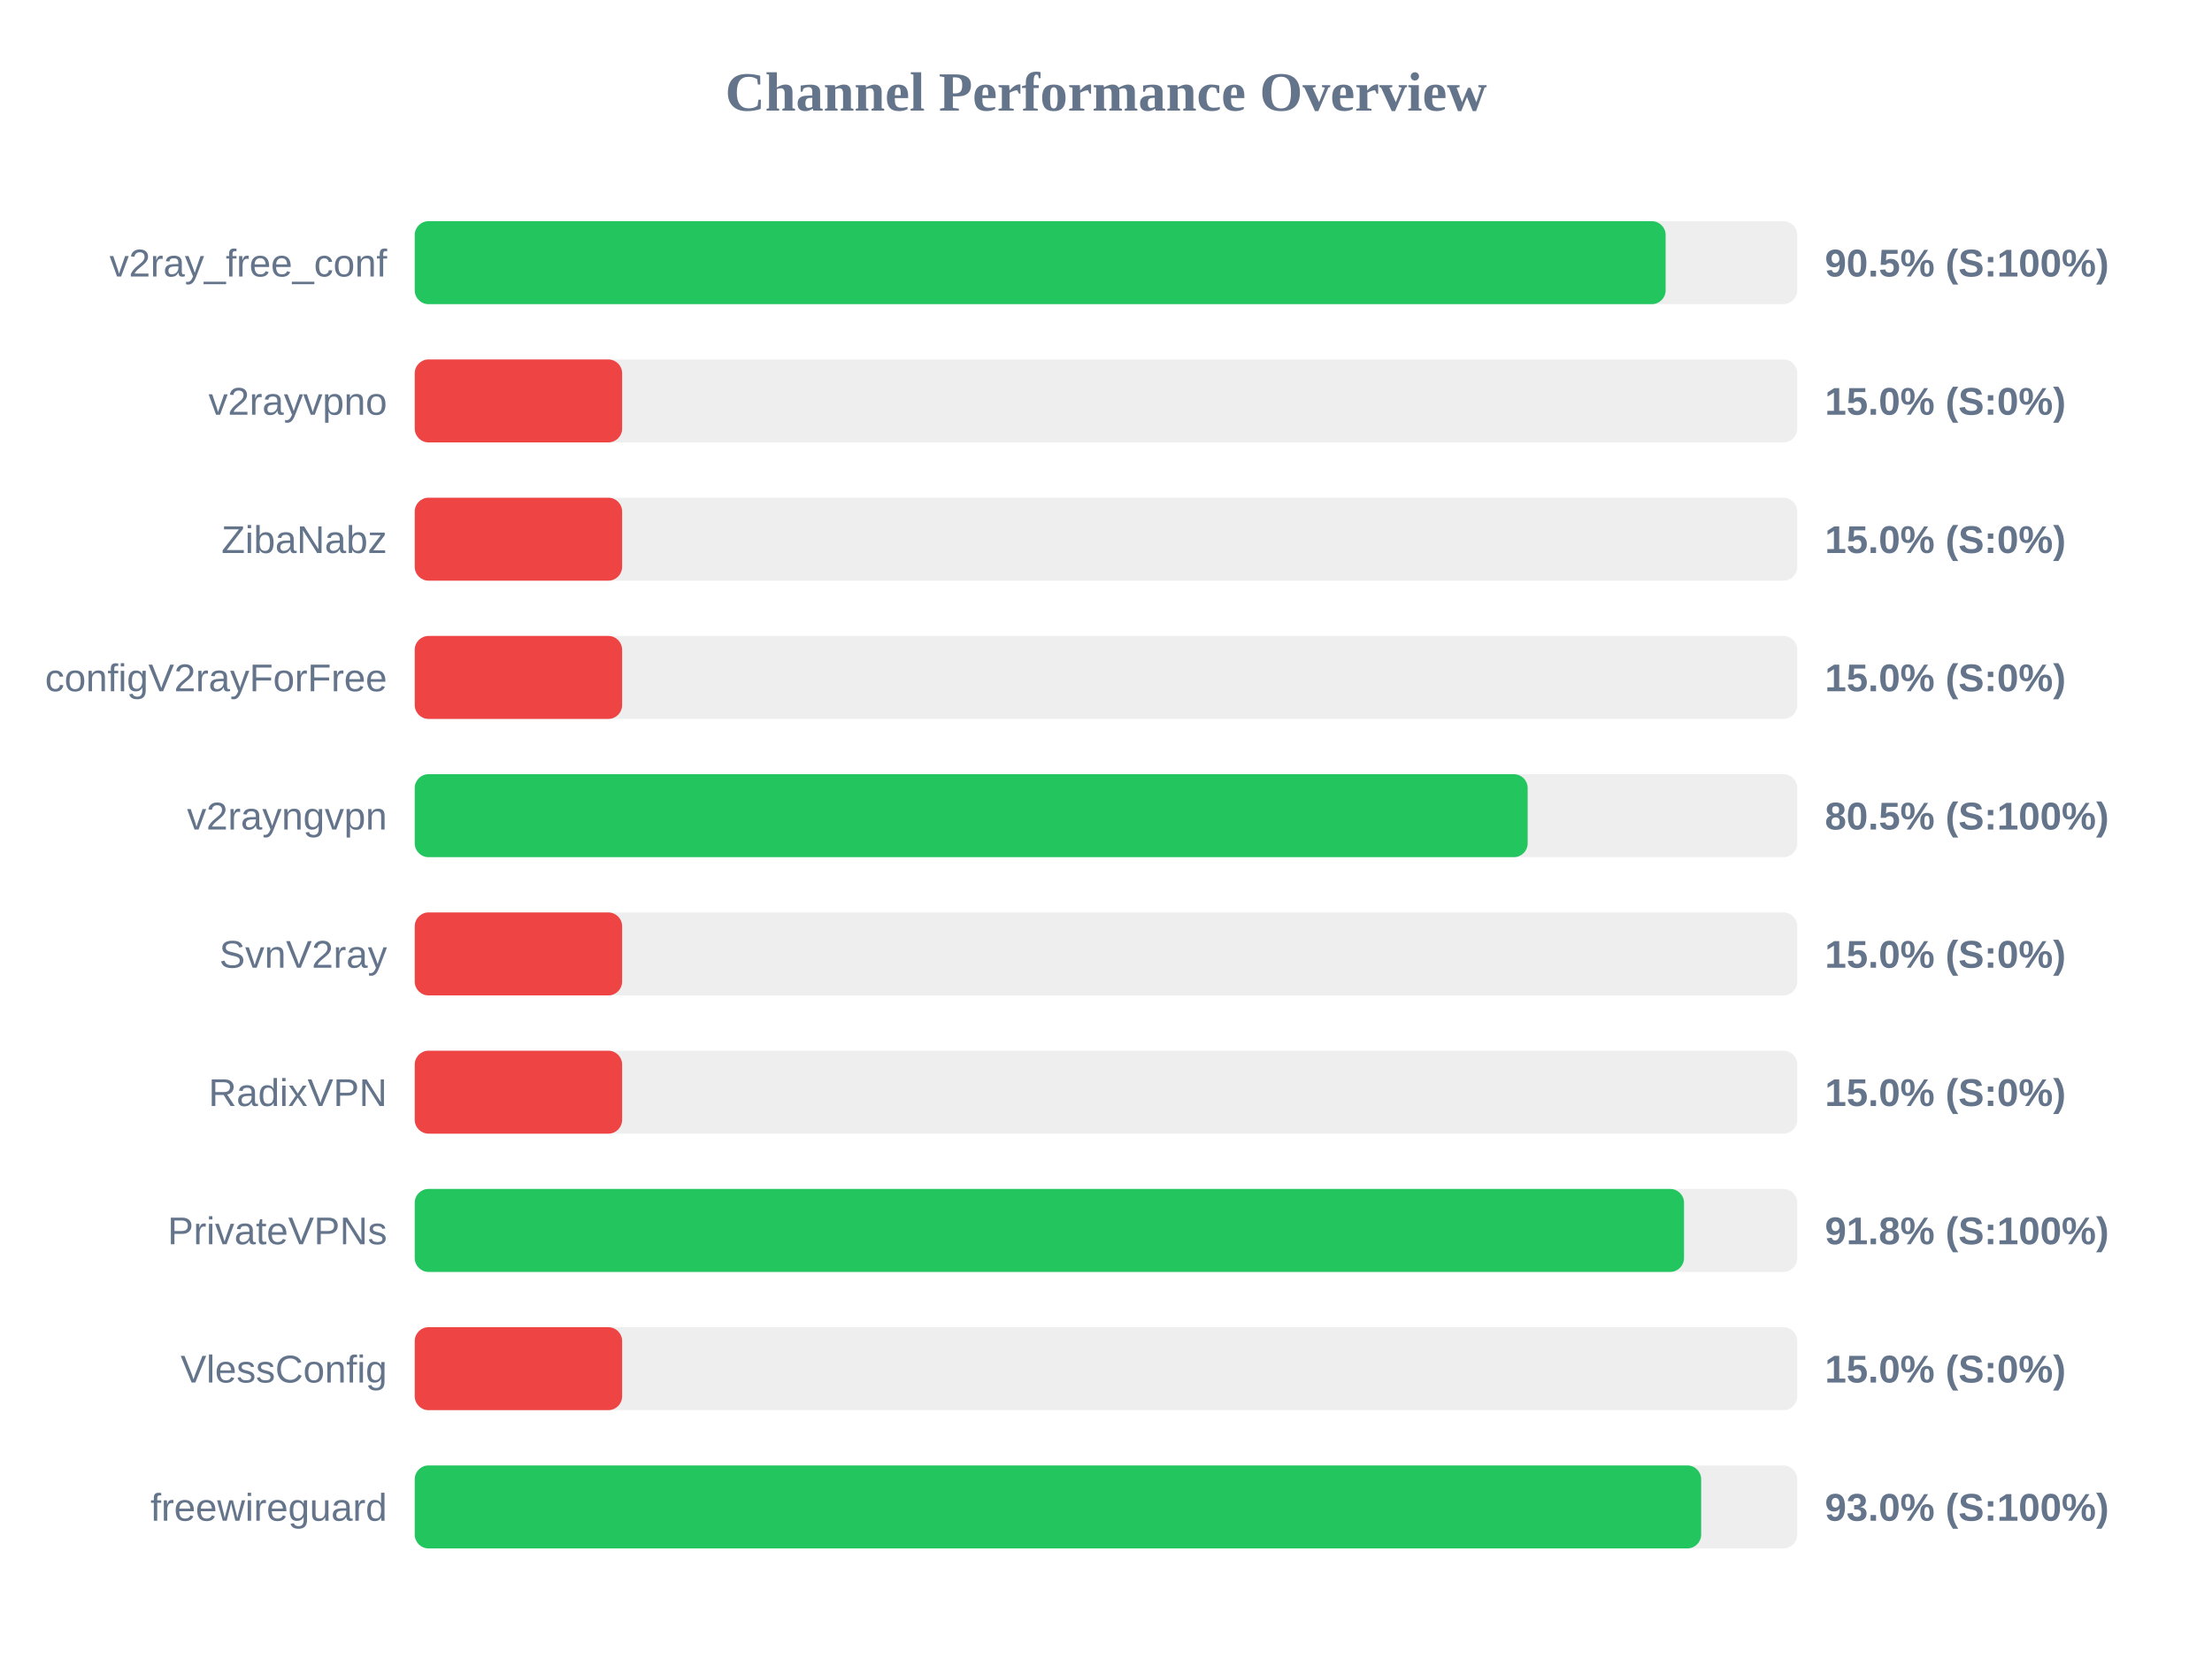
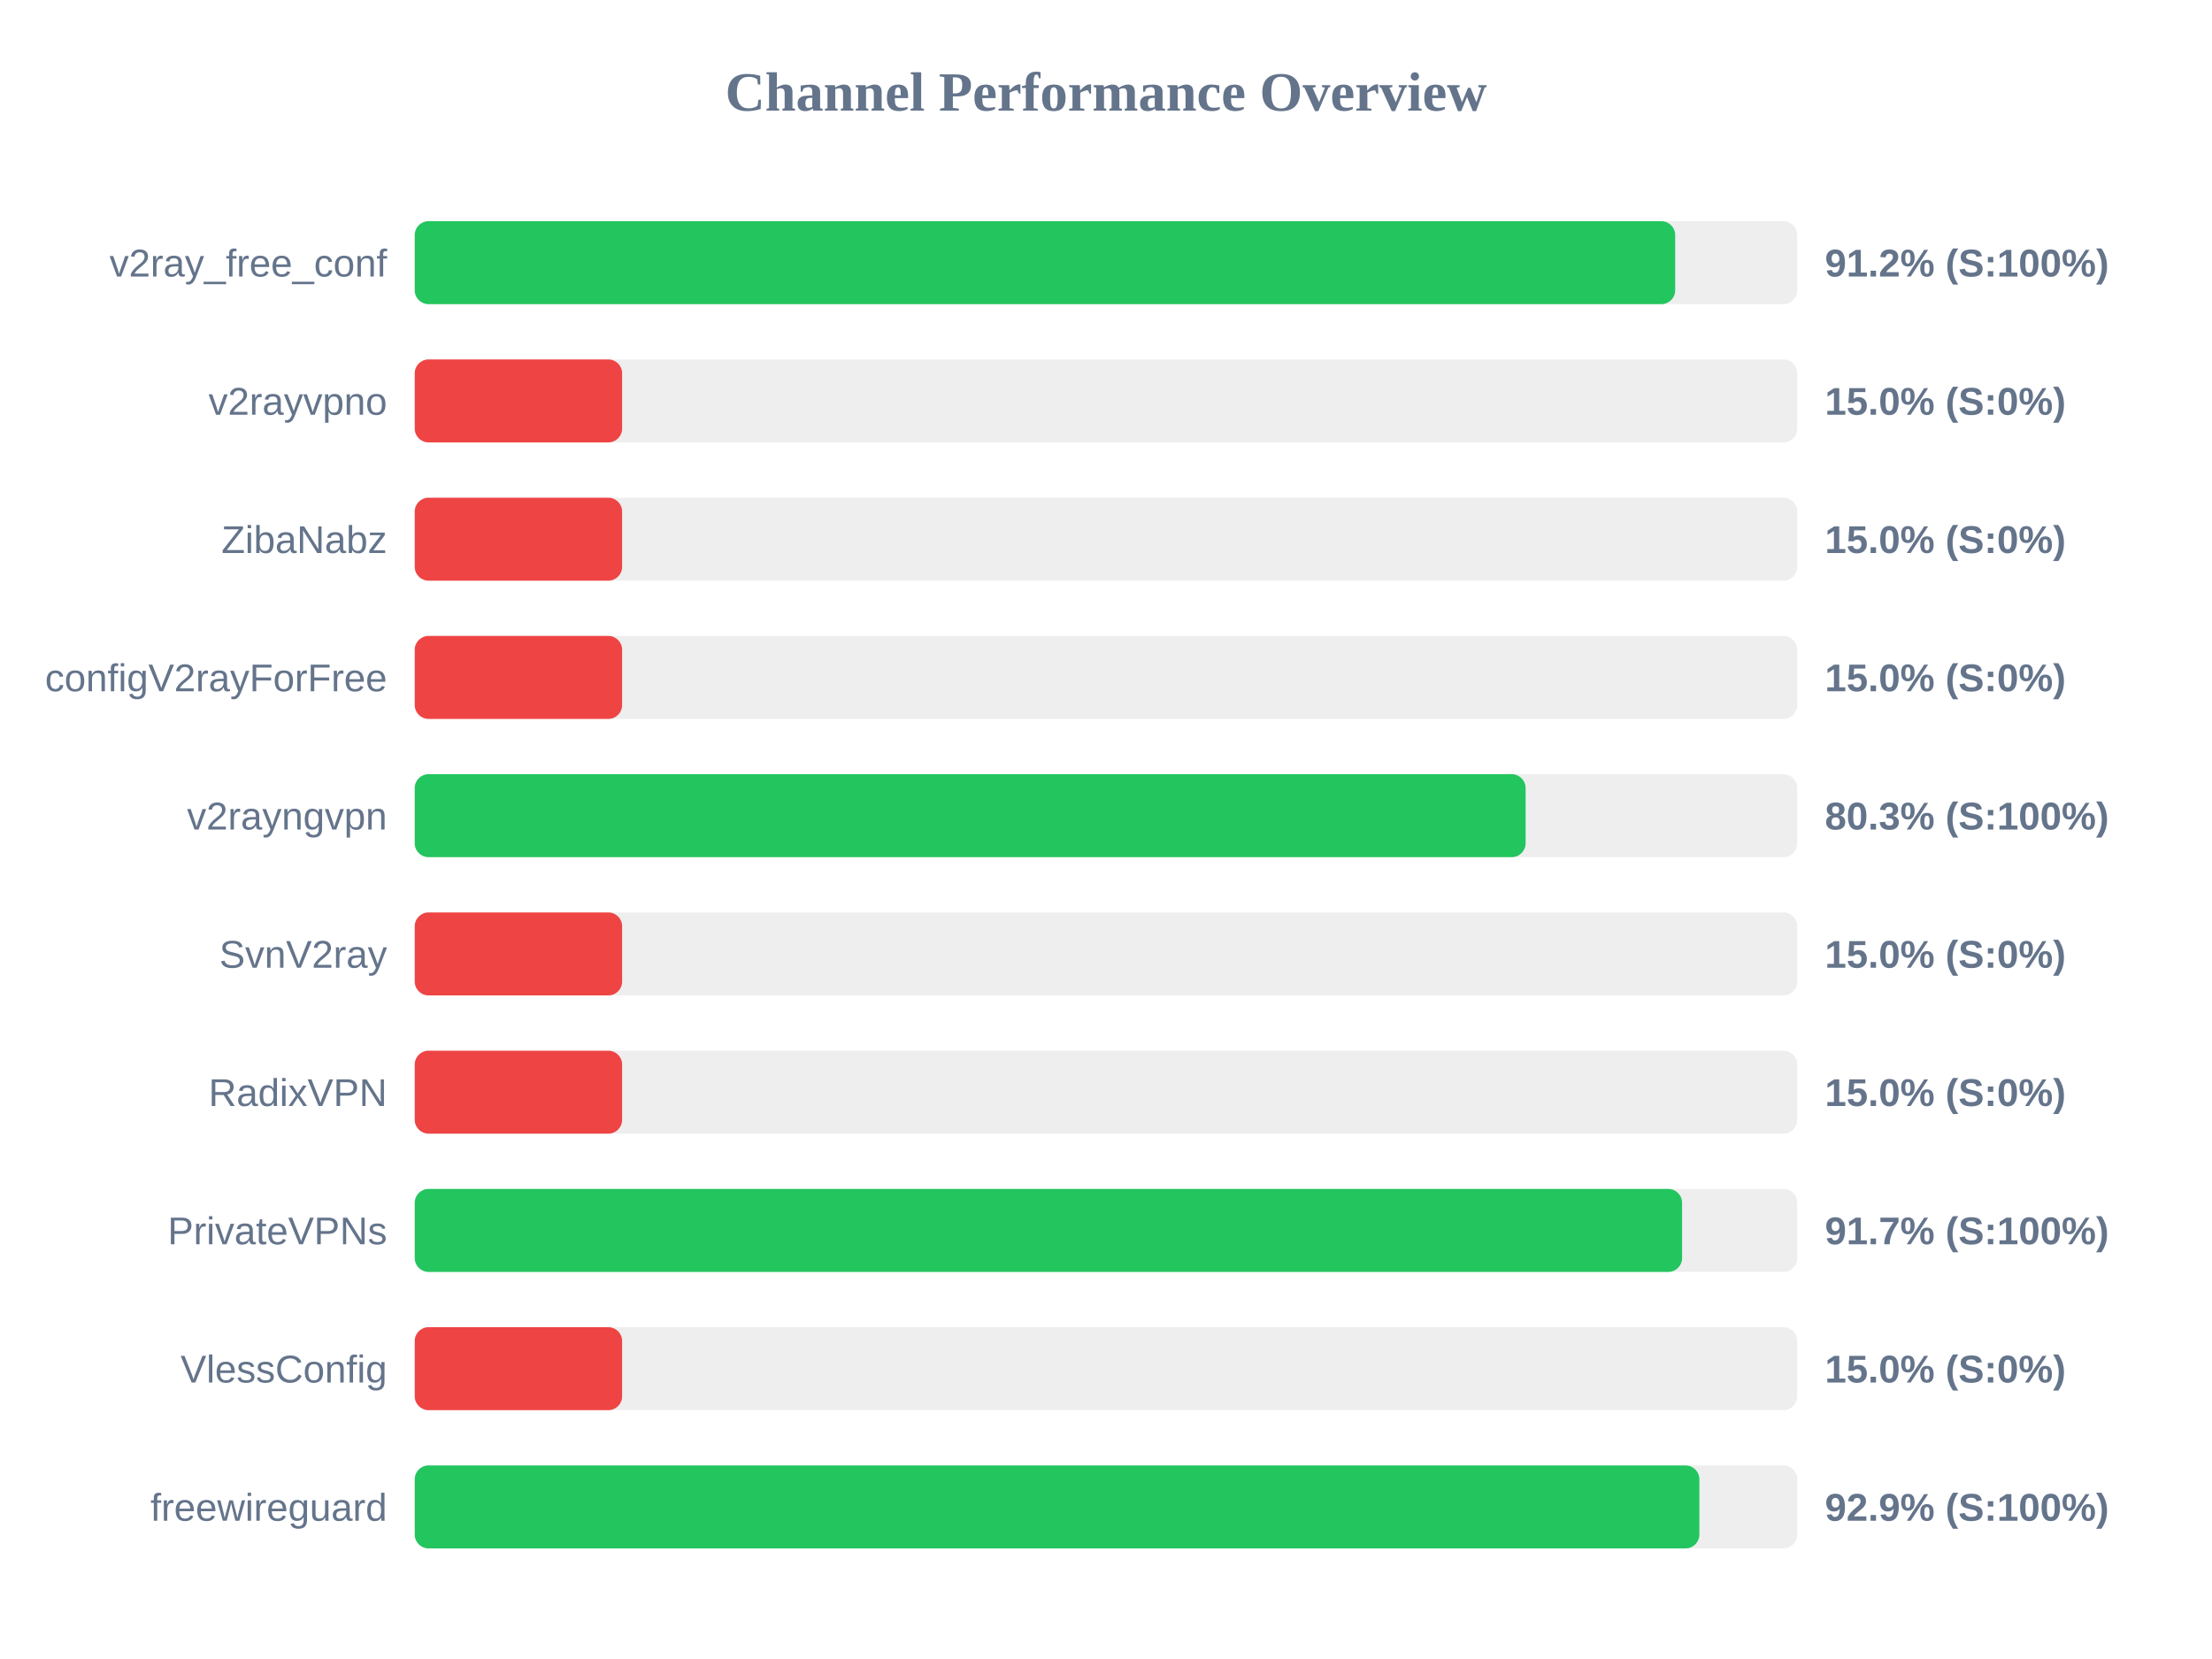
<svg xmlns="http://www.w3.org/2000/svg" width="800" height="600" version="1.1">
  <style>
        .row { font: 14px Arial; fill: #64748b; }
        .score { font: bold 14px Arial; fill: #64748b; }
    </style>
  <text x="400" y="40" text-anchor="middle" font-size="20px" font-weight="bold" fill="#64748b">Channel Performance Overview</text>
  <rect x="150" y="80" width="500" height="30" fill="#eee" rx="5" />
-   <rect x="150" y="80" width="452.4" height="30" fill="#22c55e" rx="5" />
+   <rect x="150" y="80" width="455.85" height="30" fill="#22c55e" rx="5" />
  <text x="140" y="100" text-anchor="end" class="row">v2ray_free_conf</text>
-   <text x="660" y="100" text-anchor="start" class="score">90.5% (S:100%)</text>
+   <text x="660" y="100" text-anchor="start" class="score">91.2% (S:100%)</text>
  <rect x="150" y="130" width="500" height="30" fill="#eee" rx="5" />
  <rect x="150" y="130" width="75.0" height="30" fill="#ef4444" rx="5" />
  <text x="140" y="150" text-anchor="end" class="row">v2rayvpno</text>
  <text x="660" y="150" text-anchor="start" class="score">15.0% (S:0%)</text>
  <rect x="150" y="180" width="500" height="30" fill="#eee" rx="5" />
  <rect x="150" y="180" width="75.0" height="30" fill="#ef4444" rx="5" />
  <text x="140" y="200" text-anchor="end" class="row">ZibaNabz</text>
  <text x="660" y="200" text-anchor="start" class="score">15.0% (S:0%)</text>
  <rect x="150" y="230" width="500" height="30" fill="#eee" rx="5" />
  <rect x="150" y="230" width="75.0" height="30" fill="#ef4444" rx="5" />
  <text x="140" y="250" text-anchor="end" class="row">configV2rayForFree</text>
  <text x="660" y="250" text-anchor="start" class="score">15.0% (S:0%)</text>
  <rect x="150" y="280" width="500" height="30" fill="#eee" rx="5" />
-   <rect x="150" y="280" width="402.5" height="30" fill="#22c55e" rx="5" />
+   <rect x="150" y="280" width="401.75" height="30" fill="#22c55e" rx="5" />
  <text x="140" y="300" text-anchor="end" class="row">v2rayngvpn</text>
-   <text x="660" y="300" text-anchor="start" class="score">80.5% (S:100%)</text>
+   <text x="660" y="300" text-anchor="start" class="score">80.3% (S:100%)</text>
  <rect x="150" y="330" width="500" height="30" fill="#eee" rx="5" />
  <rect x="150" y="330" width="75.0" height="30" fill="#ef4444" rx="5" />
  <text x="140" y="350" text-anchor="end" class="row">SvnV2ray</text>
  <text x="660" y="350" text-anchor="start" class="score">15.0% (S:0%)</text>
  <rect x="150" y="380" width="500" height="30" fill="#eee" rx="5" />
  <rect x="150" y="380" width="75.0" height="30" fill="#ef4444" rx="5" />
  <text x="140" y="400" text-anchor="end" class="row">RadixVPN</text>
  <text x="660" y="400" text-anchor="start" class="score">15.0% (S:0%)</text>
  <rect x="150" y="430" width="500" height="30" fill="#eee" rx="5" />
-   <rect x="150" y="430" width="459.05" height="30" fill="#22c55e" rx="5" />
+   <rect x="150" y="430" width="458.35" height="30" fill="#22c55e" rx="5" />
  <text x="140" y="450" text-anchor="end" class="row">PrivateVPNs</text>
-   <text x="660" y="450" text-anchor="start" class="score">91.8% (S:100%)</text>
+   <text x="660" y="450" text-anchor="start" class="score">91.7% (S:100%)</text>
  <rect x="150" y="480" width="500" height="30" fill="#eee" rx="5" />
  <rect x="150" y="480" width="75.0" height="30" fill="#ef4444" rx="5" />
  <text x="140" y="500" text-anchor="end" class="row">VlessConfig</text>
  <text x="660" y="500" text-anchor="start" class="score">15.0% (S:0%)</text>
  <rect x="150" y="530" width="500" height="30" fill="#eee" rx="5" />
-   <rect x="150" y="530" width="465.25" height="30" fill="#22c55e" rx="5" />
+   <rect x="150" y="530" width="464.6" height="30" fill="#22c55e" rx="5" />
  <text x="140" y="550" text-anchor="end" class="row">freewireguard</text>
-   <text x="660" y="550" text-anchor="start" class="score">93.0% (S:100%)</text>
+   <text x="660" y="550" text-anchor="start" class="score">92.9% (S:100%)</text>
</svg>
